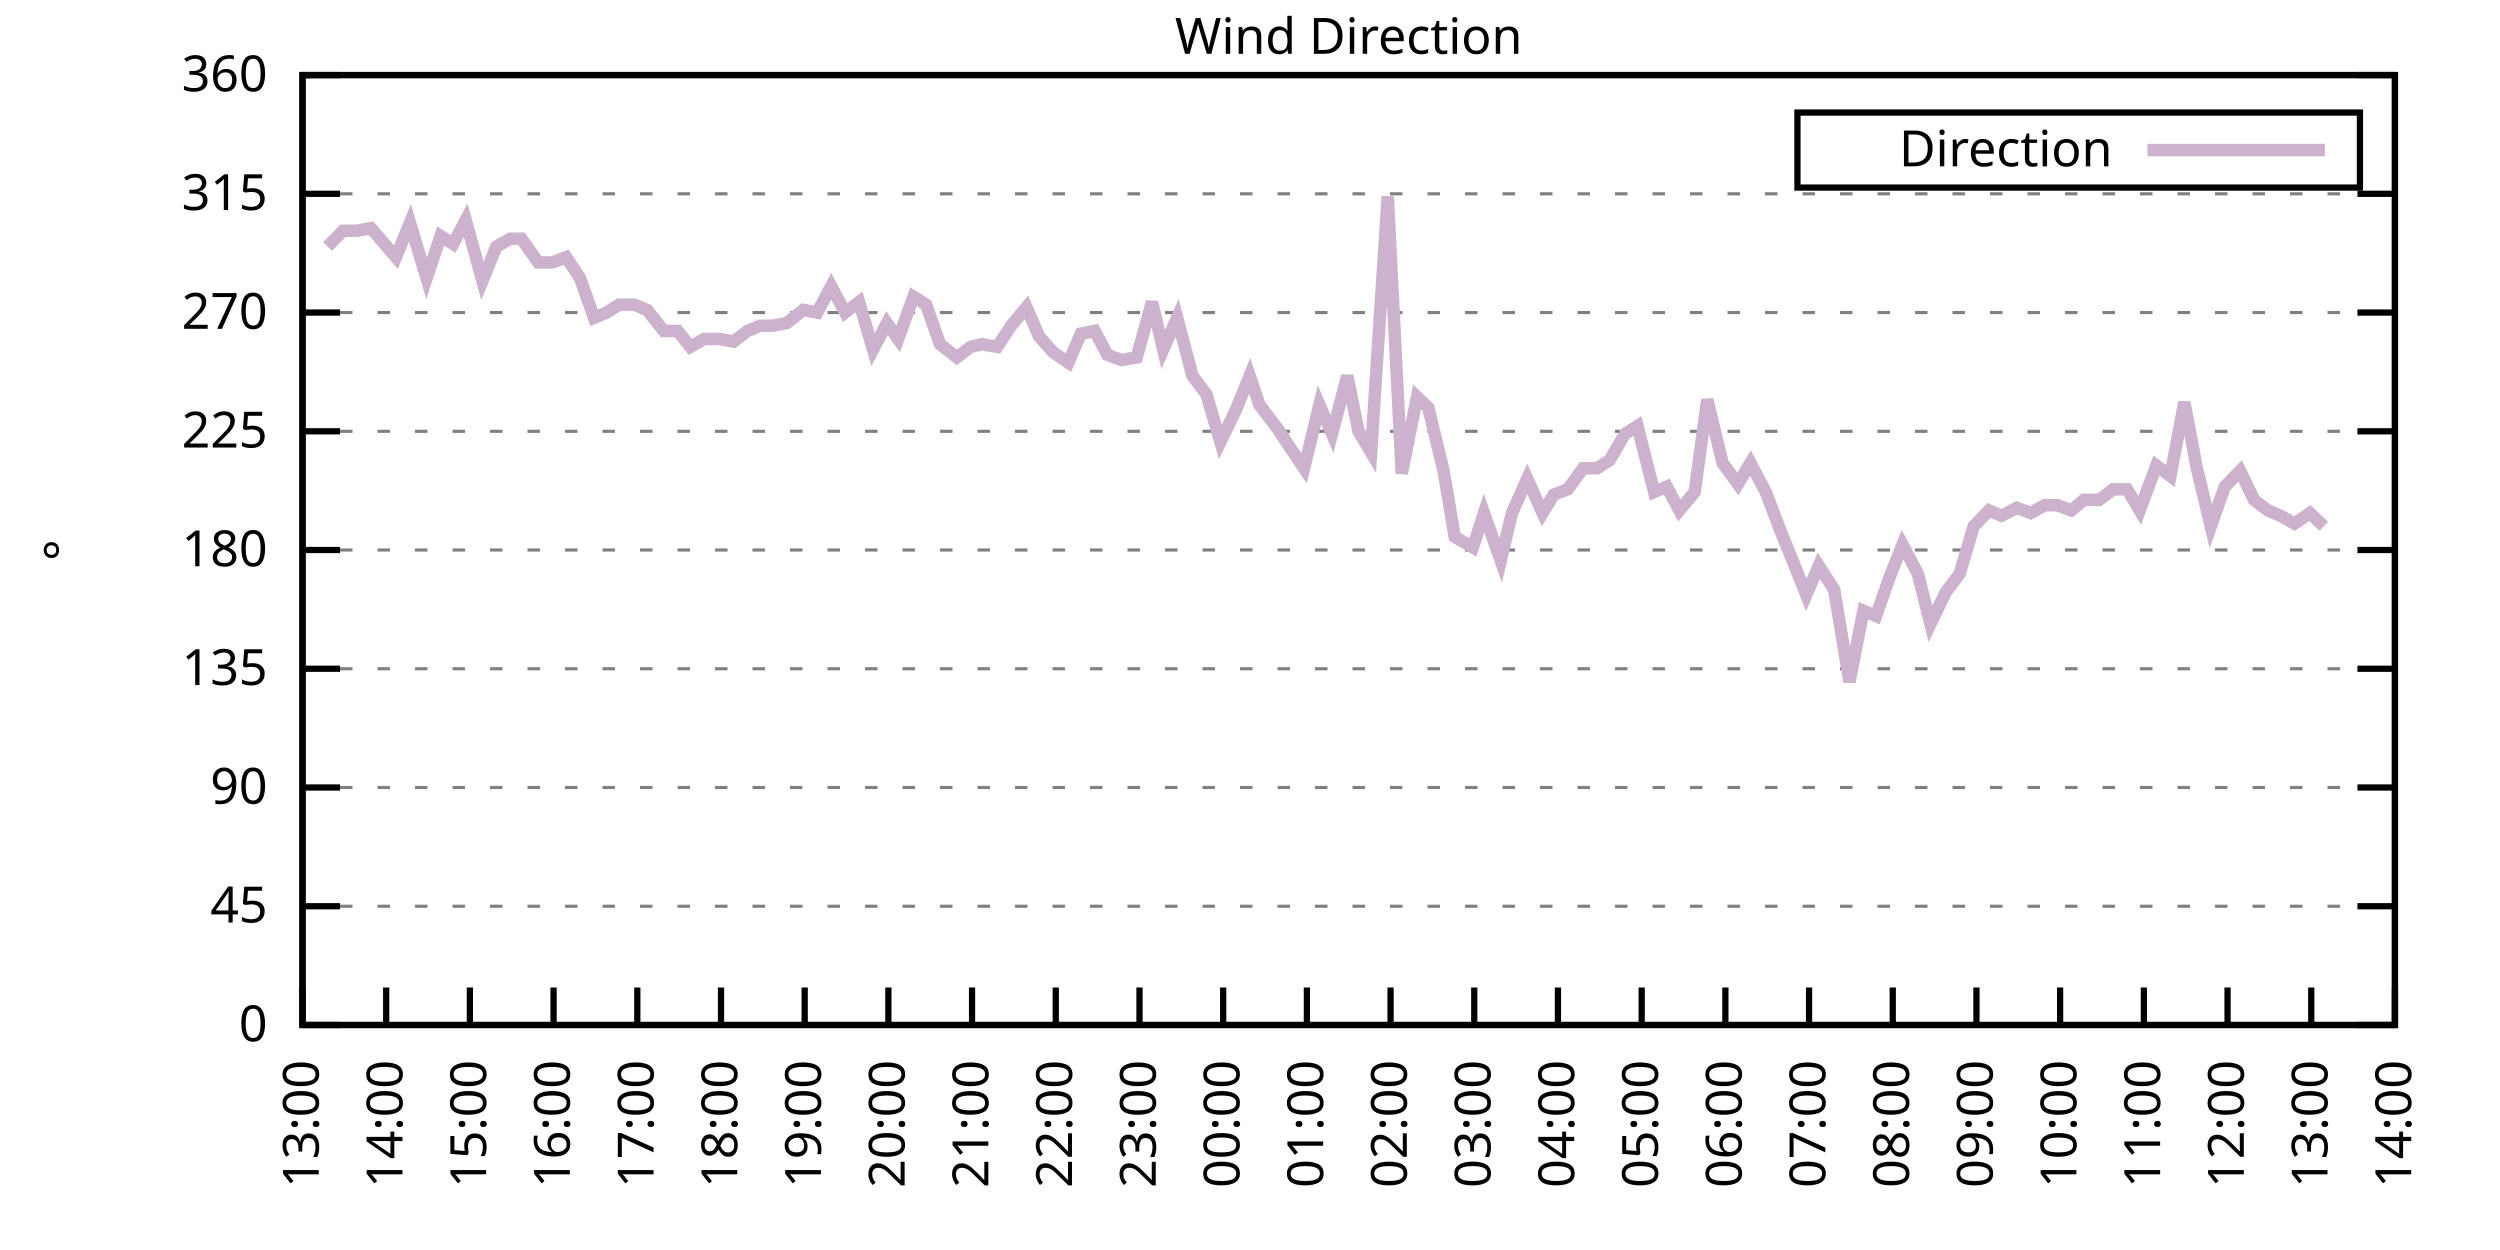
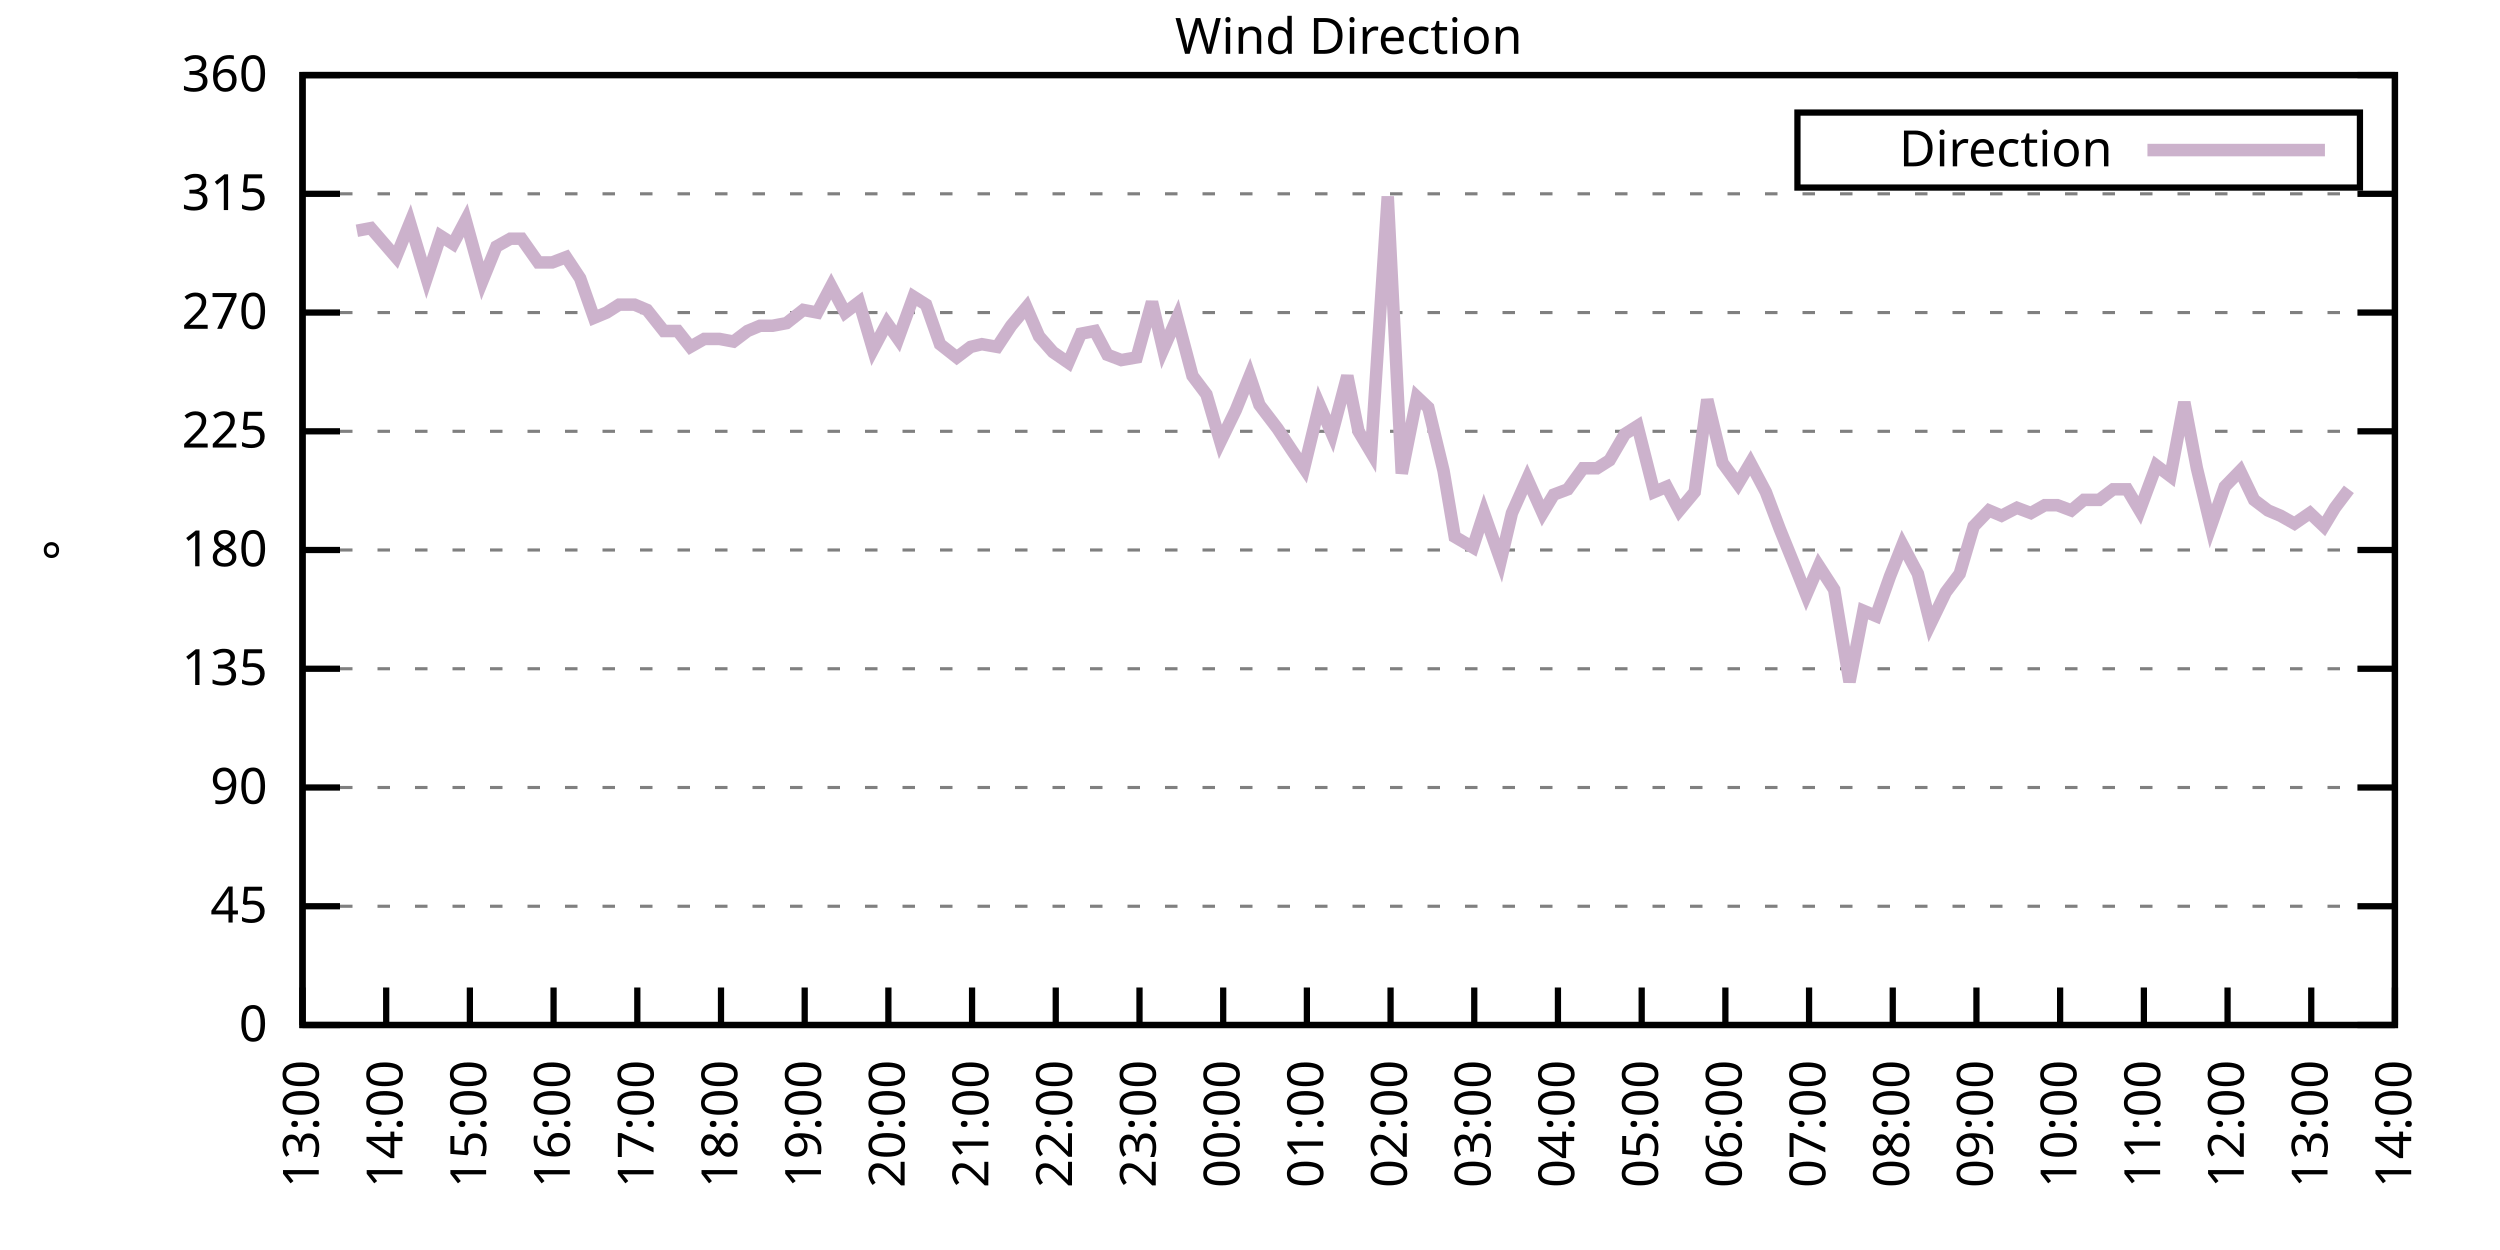
<svg xmlns="http://www.w3.org/2000/svg" xmlns:xlink="http://www.w3.org/1999/xlink" width="400" height="200" viewBox="0 0 400 200">
  <g id="gnuplot_canvas">
    <rect x="0" y="0" width="400" height="200" fill="none" />
    <defs>
      <circle id="gpDot" r="0.5" stroke-width="0.5" stroke="currentColor" />
      <path id="gpPt0" stroke-width="0.333" stroke="currentColor" d="M-1,0 h2 M0,-1 v2" />
      <path id="gpPt1" stroke-width="0.333" stroke="currentColor" d="M-1,-1 L1,1 M1,-1 L-1,1" />
      <path id="gpPt2" stroke-width="0.333" stroke="currentColor" d="M-1,0 L1,0 M0,-1 L0,1 M-1,-1 L1,1 M-1,1 L1,-1" />
      <rect id="gpPt3" stroke-width="0.333" stroke="currentColor" x="-1" y="-1" width="2" height="2" />
      <rect id="gpPt4" stroke-width="0.333" stroke="currentColor" fill="currentColor" x="-1" y="-1" width="2" height="2" />
      <circle id="gpPt5" stroke-width="0.333" stroke="currentColor" cx="0" cy="0" r="1" />
      <use xlink:href="#gpPt5" id="gpPt6" fill="currentColor" stroke="none" />
      <path id="gpPt7" stroke-width="0.333" stroke="currentColor" d="M0,-1.33 L-1.33,0.67 L1.33,0.67 z" />
      <use xlink:href="#gpPt7" id="gpPt8" fill="currentColor" stroke="none" />
      <use xlink:href="#gpPt7" id="gpPt9" stroke="currentColor" transform="rotate(180)" />
      <use xlink:href="#gpPt9" id="gpPt10" fill="currentColor" stroke="none" />
      <use xlink:href="#gpPt3" id="gpPt11" stroke="currentColor" transform="rotate(45)" />
      <use xlink:href="#gpPt11" id="gpPt12" fill="currentColor" stroke="none" />
      <path id="gpPt13" stroke-width="0.333" stroke="currentColor" d="M0,1.330 L1.265,0.411 L0.782,-1.067 L-0.782,-1.076 L-1.265,0.411 z" />
      <use xlink:href="#gpPt13" id="gpPt14" fill="currentColor" stroke="none" />
      <filter id="textbox" filterUnits="objectBoundingBox" x="0" y="0" height="1" width="1">
        <feFlood flood-color="white" flood-opacity="1" result="bgnd" />
        <feComposite in="SourceGraphic" in2="bgnd" operator="atop" />
      </filter>
      <filter id="greybox" filterUnits="objectBoundingBox" x="0" y="0" height="1" width="1">
        <feFlood flood-color="lightgrey" flood-opacity="1" result="grey" />
        <feComposite in="SourceGraphic" in2="grey" operator="atop" />
      </filter>
    </defs>
    <g fill="none" color="white" stroke="currentColor" stroke-width="1.00" stroke-linecap="butt" stroke-linejoin="miter">
</g>
    <g fill="none" color="black" stroke="currentColor" stroke-width="1.00" stroke-linecap="butt" stroke-linejoin="miter">
      <g stroke="none" shape-rendering="crispEdges">
        <polygon fill="rgb(255, 255, 255)" points="48.40,164.00 383.18,164.00 383.18,12.02 48.40,12.02 " />
      </g>
    </g>
    <g fill="none" color="black" stroke="currentColor" stroke-width="1.00" stroke-linecap="butt" stroke-linejoin="miter">
</g>
    <g fill="none" color="black" stroke="black" stroke-width="0.50" stroke-linecap="butt" stroke-linejoin="miter">
</g>
    <g fill="none" color="gray" stroke="currentColor" stroke-width="0.50" stroke-linecap="butt" stroke-linejoin="miter">
      <path stroke="gray" stroke-dasharray="2,4" class="gridline" d="M48.40,164.00 L383.19,164.00  " />
    </g>
    <g fill="none" color="gray" stroke="gray" stroke-width="1.00" stroke-linecap="butt" stroke-linejoin="miter">
</g>
    <g fill="none" color="black" stroke="currentColor" stroke-width="1.00" stroke-linecap="butt" stroke-linejoin="miter">
      <path stroke="black" d="M48.40,164.00 L54.40,164.00 M383.19,164.00 L377.19,164.00  " />
      <g transform="translate(42.80,166.60)" stroke="none" fill="black" font-family="Sans" font-size="8.00" text-anchor="end">
        <text>
          <tspan font-family="Sans"> 0</tspan>
        </text>
      </g>
    </g>
    <g fill="none" color="black" stroke="currentColor" stroke-width="1.00" stroke-linecap="butt" stroke-linejoin="miter">
</g>
    <g fill="none" color="black" stroke="black" stroke-width="0.50" stroke-linecap="butt" stroke-linejoin="miter">
</g>
    <g fill="none" color="gray" stroke="currentColor" stroke-width="0.50" stroke-linecap="butt" stroke-linejoin="miter">
      <path stroke="gray" stroke-dasharray="2,4" class="gridline" d="M48.40,145.00 L383.19,145.00  " />
    </g>
    <g fill="none" color="gray" stroke="gray" stroke-width="1.00" stroke-linecap="butt" stroke-linejoin="miter">
</g>
    <g fill="none" color="black" stroke="currentColor" stroke-width="1.00" stroke-linecap="butt" stroke-linejoin="miter">
      <path stroke="black" d="M48.40,145.00 L54.40,145.00 M383.19,145.00 L377.19,145.00  " />
      <g transform="translate(42.80,147.60)" stroke="none" fill="black" font-family="Sans" font-size="8.00" text-anchor="end">
        <text>
          <tspan font-family="Sans"> 45</tspan>
        </text>
      </g>
    </g>
    <g fill="none" color="black" stroke="currentColor" stroke-width="1.00" stroke-linecap="butt" stroke-linejoin="miter">
</g>
    <g fill="none" color="black" stroke="black" stroke-width="0.50" stroke-linecap="butt" stroke-linejoin="miter">
</g>
    <g fill="none" color="gray" stroke="currentColor" stroke-width="0.50" stroke-linecap="butt" stroke-linejoin="miter">
      <path stroke="gray" stroke-dasharray="2,4" class="gridline" d="M48.40,126.00 L383.19,126.00  " />
    </g>
    <g fill="none" color="gray" stroke="gray" stroke-width="1.00" stroke-linecap="butt" stroke-linejoin="miter">
</g>
    <g fill="none" color="black" stroke="currentColor" stroke-width="1.00" stroke-linecap="butt" stroke-linejoin="miter">
      <path stroke="black" d="M48.40,126.00 L54.40,126.00 M383.19,126.00 L377.19,126.00  " />
      <g transform="translate(42.80,128.60)" stroke="none" fill="black" font-family="Sans" font-size="8.00" text-anchor="end">
        <text>
          <tspan font-family="Sans"> 90</tspan>
        </text>
      </g>
    </g>
    <g fill="none" color="black" stroke="currentColor" stroke-width="1.00" stroke-linecap="butt" stroke-linejoin="miter">
</g>
    <g fill="none" color="black" stroke="black" stroke-width="0.50" stroke-linecap="butt" stroke-linejoin="miter">
</g>
    <g fill="none" color="gray" stroke="currentColor" stroke-width="0.50" stroke-linecap="butt" stroke-linejoin="miter">
      <path stroke="gray" stroke-dasharray="2,4" class="gridline" d="M48.40,107.00 L383.19,107.00  " />
    </g>
    <g fill="none" color="gray" stroke="gray" stroke-width="1.00" stroke-linecap="butt" stroke-linejoin="miter">
</g>
    <g fill="none" color="black" stroke="currentColor" stroke-width="1.00" stroke-linecap="butt" stroke-linejoin="miter">
      <path stroke="black" d="M48.40,107.00 L54.40,107.00 M383.19,107.00 L377.19,107.00  " />
      <g transform="translate(42.80,109.60)" stroke="none" fill="black" font-family="Sans" font-size="8.00" text-anchor="end">
        <text>
          <tspan font-family="Sans"> 135</tspan>
        </text>
      </g>
    </g>
    <g fill="none" color="black" stroke="currentColor" stroke-width="1.00" stroke-linecap="butt" stroke-linejoin="miter">
</g>
    <g fill="none" color="black" stroke="black" stroke-width="0.50" stroke-linecap="butt" stroke-linejoin="miter">
</g>
    <g fill="none" color="gray" stroke="currentColor" stroke-width="0.50" stroke-linecap="butt" stroke-linejoin="miter">
      <path stroke="gray" stroke-dasharray="2,4" class="gridline" d="M48.40,88.00 L383.19,88.00  " />
    </g>
    <g fill="none" color="gray" stroke="gray" stroke-width="1.00" stroke-linecap="butt" stroke-linejoin="miter">
</g>
    <g fill="none" color="black" stroke="currentColor" stroke-width="1.00" stroke-linecap="butt" stroke-linejoin="miter">
      <path stroke="black" d="M48.40,88.00 L54.40,88.00 M383.19,88.00 L377.19,88.00  " />
      <g transform="translate(42.80,90.60)" stroke="none" fill="black" font-family="Sans" font-size="8.00" text-anchor="end">
        <text>
          <tspan font-family="Sans"> 180</tspan>
        </text>
      </g>
    </g>
    <g fill="none" color="black" stroke="currentColor" stroke-width="1.00" stroke-linecap="butt" stroke-linejoin="miter">
</g>
    <g fill="none" color="black" stroke="black" stroke-width="0.50" stroke-linecap="butt" stroke-linejoin="miter">
</g>
    <g fill="none" color="gray" stroke="currentColor" stroke-width="0.50" stroke-linecap="butt" stroke-linejoin="miter">
      <path stroke="gray" stroke-dasharray="2,4" class="gridline" d="M48.40,69.01 L383.19,69.01  " />
    </g>
    <g fill="none" color="gray" stroke="gray" stroke-width="1.00" stroke-linecap="butt" stroke-linejoin="miter">
</g>
    <g fill="none" color="black" stroke="currentColor" stroke-width="1.00" stroke-linecap="butt" stroke-linejoin="miter">
      <path stroke="black" d="M48.40,69.01 L54.40,69.01 M383.19,69.01 L377.19,69.01  " />
      <g transform="translate(42.80,71.61)" stroke="none" fill="black" font-family="Sans" font-size="8.00" text-anchor="end">
        <text>
          <tspan font-family="Sans"> 225</tspan>
        </text>
      </g>
    </g>
    <g fill="none" color="black" stroke="currentColor" stroke-width="1.00" stroke-linecap="butt" stroke-linejoin="miter">
</g>
    <g fill="none" color="black" stroke="black" stroke-width="0.50" stroke-linecap="butt" stroke-linejoin="miter">
</g>
    <g fill="none" color="gray" stroke="currentColor" stroke-width="0.50" stroke-linecap="butt" stroke-linejoin="miter">
      <path stroke="gray" stroke-dasharray="2,4" class="gridline" d="M48.40,50.01 L383.19,50.01  " />
    </g>
    <g fill="none" color="gray" stroke="gray" stroke-width="1.00" stroke-linecap="butt" stroke-linejoin="miter">
</g>
    <g fill="none" color="black" stroke="currentColor" stroke-width="1.00" stroke-linecap="butt" stroke-linejoin="miter">
      <path stroke="black" d="M48.40,50.01 L54.40,50.01 M383.19,50.01 L377.19,50.01  " />
      <g transform="translate(42.80,52.61)" stroke="none" fill="black" font-family="Sans" font-size="8.00" text-anchor="end">
        <text>
          <tspan font-family="Sans"> 270</tspan>
        </text>
      </g>
    </g>
    <g fill="none" color="black" stroke="currentColor" stroke-width="1.00" stroke-linecap="butt" stroke-linejoin="miter">
</g>
    <g fill="none" color="black" stroke="black" stroke-width="0.50" stroke-linecap="butt" stroke-linejoin="miter">
</g>
    <g fill="none" color="gray" stroke="currentColor" stroke-width="0.50" stroke-linecap="butt" stroke-linejoin="miter">
      <path stroke="gray" stroke-dasharray="2,4" class="gridline" d="M48.40,31.01 L383.19,31.01  " />
    </g>
    <g fill="none" color="gray" stroke="gray" stroke-width="1.00" stroke-linecap="butt" stroke-linejoin="miter">
</g>
    <g fill="none" color="black" stroke="currentColor" stroke-width="1.00" stroke-linecap="butt" stroke-linejoin="miter">
      <path stroke="black" d="M48.40,31.01 L54.40,31.01 M383.19,31.01 L377.19,31.01  " />
      <g transform="translate(42.80,33.61)" stroke="none" fill="black" font-family="Sans" font-size="8.00" text-anchor="end">
        <text>
          <tspan font-family="Sans"> 315</tspan>
        </text>
      </g>
    </g>
    <g fill="none" color="black" stroke="currentColor" stroke-width="1.00" stroke-linecap="butt" stroke-linejoin="miter">
</g>
    <g fill="none" color="black" stroke="black" stroke-width="0.50" stroke-linecap="butt" stroke-linejoin="miter">
</g>
    <g fill="none" color="gray" stroke="currentColor" stroke-width="0.50" stroke-linecap="butt" stroke-linejoin="miter">
      <path stroke="gray" stroke-dasharray="2,4" class="gridline" d="M48.40,12.01 L383.19,12.01  " />
    </g>
    <g fill="none" color="gray" stroke="gray" stroke-width="1.00" stroke-linecap="butt" stroke-linejoin="miter">
</g>
    <g fill="none" color="black" stroke="currentColor" stroke-width="1.00" stroke-linecap="butt" stroke-linejoin="miter">
      <path stroke="black" d="M48.40,12.01 L54.40,12.01 M383.19,12.01 L377.19,12.01  " />
      <g transform="translate(42.80,14.61)" stroke="none" fill="black" font-family="Sans" font-size="8.00" text-anchor="end">
        <text>
          <tspan font-family="Sans"> 360</tspan>
        </text>
      </g>
    </g>
    <g fill="none" color="black" stroke="currentColor" stroke-width="1.00" stroke-linecap="butt" stroke-linejoin="miter">
      <path stroke="black" d="M48.40,164.00 L48.40,158.00  " />
      <g transform="translate(51.00,169.60) rotate(270.00)" stroke="none" fill="black" font-family="Sans" font-size="8.00" text-anchor="end">
        <text>
          <tspan font-family="Sans">13:00</tspan>
        </text>
      </g>
    </g>
    <g fill="none" color="black" stroke="currentColor" stroke-width="1.00" stroke-linecap="butt" stroke-linejoin="miter">
      <path stroke="black" d="M61.79,164.00 L61.79,158.00  " />
      <g transform="translate(64.39,169.60) rotate(270.00)" stroke="none" fill="black" font-family="Sans" font-size="8.00" text-anchor="end">
        <text>
          <tspan font-family="Sans">14:00</tspan>
        </text>
      </g>
    </g>
    <g fill="none" color="black" stroke="currentColor" stroke-width="1.00" stroke-linecap="butt" stroke-linejoin="miter">
      <path stroke="black" d="M75.18,164.00 L75.18,158.00  " />
      <g transform="translate(77.78,169.60) rotate(270.00)" stroke="none" fill="black" font-family="Sans" font-size="8.00" text-anchor="end">
        <text>
          <tspan font-family="Sans">15:00</tspan>
        </text>
      </g>
    </g>
    <g fill="none" color="black" stroke="currentColor" stroke-width="1.00" stroke-linecap="butt" stroke-linejoin="miter">
      <path stroke="black" d="M88.57,164.00 L88.57,158.00  " />
      <g transform="translate(91.17,169.60) rotate(270.00)" stroke="none" fill="black" font-family="Sans" font-size="8.00" text-anchor="end">
        <text>
          <tspan font-family="Sans">16:00</tspan>
        </text>
      </g>
    </g>
    <g fill="none" color="black" stroke="currentColor" stroke-width="1.00" stroke-linecap="butt" stroke-linejoin="miter">
      <path stroke="black" d="M101.97,164.00 L101.97,158.00  " />
      <g transform="translate(104.57,169.60) rotate(270.00)" stroke="none" fill="black" font-family="Sans" font-size="8.00" text-anchor="end">
        <text>
          <tspan font-family="Sans">17:00</tspan>
        </text>
      </g>
    </g>
    <g fill="none" color="black" stroke="currentColor" stroke-width="1.00" stroke-linecap="butt" stroke-linejoin="miter">
      <path stroke="black" d="M115.36,164.00 L115.36,158.00  " />
      <g transform="translate(117.96,169.60) rotate(270.00)" stroke="none" fill="black" font-family="Sans" font-size="8.00" text-anchor="end">
        <text>
          <tspan font-family="Sans">18:00</tspan>
        </text>
      </g>
    </g>
    <g fill="none" color="black" stroke="currentColor" stroke-width="1.00" stroke-linecap="butt" stroke-linejoin="miter">
      <path stroke="black" d="M128.75,164.00 L128.75,158.00  " />
      <g transform="translate(131.35,169.60) rotate(270.00)" stroke="none" fill="black" font-family="Sans" font-size="8.00" text-anchor="end">
        <text>
          <tspan font-family="Sans">19:00</tspan>
        </text>
      </g>
    </g>
    <g fill="none" color="black" stroke="currentColor" stroke-width="1.00" stroke-linecap="butt" stroke-linejoin="miter">
      <path stroke="black" d="M142.14,164.00 L142.14,158.00  " />
      <g transform="translate(144.74,169.60) rotate(270.00)" stroke="none" fill="black" font-family="Sans" font-size="8.00" text-anchor="end">
        <text>
          <tspan font-family="Sans">20:00</tspan>
        </text>
      </g>
    </g>
    <g fill="none" color="black" stroke="currentColor" stroke-width="1.00" stroke-linecap="butt" stroke-linejoin="miter">
      <path stroke="black" d="M155.53,164.00 L155.53,158.00  " />
      <g transform="translate(158.13,169.60) rotate(270.00)" stroke="none" fill="black" font-family="Sans" font-size="8.00" text-anchor="end">
        <text>
          <tspan font-family="Sans">21:00</tspan>
        </text>
      </g>
    </g>
    <g fill="none" color="black" stroke="currentColor" stroke-width="1.00" stroke-linecap="butt" stroke-linejoin="miter">
      <path stroke="black" d="M168.92,164.00 L168.92,158.00  " />
      <g transform="translate(171.52,169.60) rotate(270.00)" stroke="none" fill="black" font-family="Sans" font-size="8.00" text-anchor="end">
        <text>
          <tspan font-family="Sans">22:00</tspan>
        </text>
      </g>
    </g>
    <g fill="none" color="black" stroke="currentColor" stroke-width="1.00" stroke-linecap="butt" stroke-linejoin="miter">
      <path stroke="black" d="M182.32,164.00 L182.32,158.00  " />
      <g transform="translate(184.92,169.60) rotate(270.00)" stroke="none" fill="black" font-family="Sans" font-size="8.00" text-anchor="end">
        <text>
          <tspan font-family="Sans">23:00</tspan>
        </text>
      </g>
    </g>
    <g fill="none" color="black" stroke="currentColor" stroke-width="1.00" stroke-linecap="butt" stroke-linejoin="miter">
      <path stroke="black" d="M195.71,164.00 L195.71,158.00  " />
      <g transform="translate(198.31,169.60) rotate(270.00)" stroke="none" fill="black" font-family="Sans" font-size="8.00" text-anchor="end">
        <text>
          <tspan font-family="Sans">00:00</tspan>
        </text>
      </g>
    </g>
    <g fill="none" color="black" stroke="currentColor" stroke-width="1.00" stroke-linecap="butt" stroke-linejoin="miter">
      <path stroke="black" d="M209.10,164.00 L209.10,158.00  " />
      <g transform="translate(211.70,169.60) rotate(270.00)" stroke="none" fill="black" font-family="Sans" font-size="8.00" text-anchor="end">
        <text>
          <tspan font-family="Sans">01:00</tspan>
        </text>
      </g>
    </g>
    <g fill="none" color="black" stroke="currentColor" stroke-width="1.00" stroke-linecap="butt" stroke-linejoin="miter">
      <path stroke="black" d="M222.49,164.00 L222.49,158.00  " />
      <g transform="translate(225.09,169.60) rotate(270.00)" stroke="none" fill="black" font-family="Sans" font-size="8.00" text-anchor="end">
        <text>
          <tspan font-family="Sans">02:00</tspan>
        </text>
      </g>
    </g>
    <g fill="none" color="black" stroke="currentColor" stroke-width="1.00" stroke-linecap="butt" stroke-linejoin="miter">
      <path stroke="black" d="M235.88,164.00 L235.88,158.00  " />
      <g transform="translate(238.48,169.60) rotate(270.00)" stroke="none" fill="black" font-family="Sans" font-size="8.00" text-anchor="end">
        <text>
          <tspan font-family="Sans">03:00</tspan>
        </text>
      </g>
    </g>
    <g fill="none" color="black" stroke="currentColor" stroke-width="1.00" stroke-linecap="butt" stroke-linejoin="miter">
      <path stroke="black" d="M249.27,164.00 L249.27,158.00  " />
      <g transform="translate(251.87,169.60) rotate(270.00)" stroke="none" fill="black" font-family="Sans" font-size="8.00" text-anchor="end">
        <text>
          <tspan font-family="Sans">04:00</tspan>
        </text>
      </g>
    </g>
    <g fill="none" color="black" stroke="currentColor" stroke-width="1.00" stroke-linecap="butt" stroke-linejoin="miter">
      <path stroke="black" d="M262.67,164.00 L262.67,158.00  " />
      <g transform="translate(265.27,169.60) rotate(270.00)" stroke="none" fill="black" font-family="Sans" font-size="8.00" text-anchor="end">
        <text>
          <tspan font-family="Sans">05:00</tspan>
        </text>
      </g>
    </g>
    <g fill="none" color="black" stroke="currentColor" stroke-width="1.00" stroke-linecap="butt" stroke-linejoin="miter">
      <path stroke="black" d="M276.06,164.00 L276.06,158.00  " />
      <g transform="translate(278.66,169.60) rotate(270.00)" stroke="none" fill="black" font-family="Sans" font-size="8.00" text-anchor="end">
        <text>
          <tspan font-family="Sans">06:00</tspan>
        </text>
      </g>
    </g>
    <g fill="none" color="black" stroke="currentColor" stroke-width="1.00" stroke-linecap="butt" stroke-linejoin="miter">
      <path stroke="black" d="M289.45,164.00 L289.45,158.00  " />
      <g transform="translate(292.05,169.60) rotate(270.00)" stroke="none" fill="black" font-family="Sans" font-size="8.00" text-anchor="end">
        <text>
          <tspan font-family="Sans">07:00</tspan>
        </text>
      </g>
    </g>
    <g fill="none" color="black" stroke="currentColor" stroke-width="1.00" stroke-linecap="butt" stroke-linejoin="miter">
      <path stroke="black" d="M302.84,164.00 L302.84,158.00  " />
      <g transform="translate(305.44,169.60) rotate(270.00)" stroke="none" fill="black" font-family="Sans" font-size="8.00" text-anchor="end">
        <text>
          <tspan font-family="Sans">08:00</tspan>
        </text>
      </g>
    </g>
    <g fill="none" color="black" stroke="currentColor" stroke-width="1.00" stroke-linecap="butt" stroke-linejoin="miter">
      <path stroke="black" d="M316.23,164.00 L316.23,158.00  " />
      <g transform="translate(318.83,169.60) rotate(270.00)" stroke="none" fill="black" font-family="Sans" font-size="8.00" text-anchor="end">
        <text>
          <tspan font-family="Sans">09:00</tspan>
        </text>
      </g>
    </g>
    <g fill="none" color="black" stroke="currentColor" stroke-width="1.00" stroke-linecap="butt" stroke-linejoin="miter">
      <path stroke="black" d="M329.62,164.00 L329.62,158.00  " />
      <g transform="translate(332.22,169.60) rotate(270.00)" stroke="none" fill="black" font-family="Sans" font-size="8.00" text-anchor="end">
        <text>
          <tspan font-family="Sans">10:00</tspan>
        </text>
      </g>
    </g>
    <g fill="none" color="black" stroke="currentColor" stroke-width="1.00" stroke-linecap="butt" stroke-linejoin="miter">
      <path stroke="black" d="M343.02,164.00 L343.02,158.00  " />
      <g transform="translate(345.62,169.60) rotate(270.00)" stroke="none" fill="black" font-family="Sans" font-size="8.00" text-anchor="end">
        <text>
          <tspan font-family="Sans">11:00</tspan>
        </text>
      </g>
    </g>
    <g fill="none" color="black" stroke="currentColor" stroke-width="1.00" stroke-linecap="butt" stroke-linejoin="miter">
      <path stroke="black" d="M356.41,164.00 L356.41,158.00  " />
      <g transform="translate(359.01,169.60) rotate(270.00)" stroke="none" fill="black" font-family="Sans" font-size="8.00" text-anchor="end">
        <text>
          <tspan font-family="Sans">12:00</tspan>
        </text>
      </g>
    </g>
    <g fill="none" color="black" stroke="currentColor" stroke-width="1.00" stroke-linecap="butt" stroke-linejoin="miter">
      <path stroke="black" d="M369.80,164.00 L369.80,158.00  " />
      <g transform="translate(372.40,169.60) rotate(270.00)" stroke="none" fill="black" font-family="Sans" font-size="8.00" text-anchor="end">
        <text>
          <tspan font-family="Sans">13:00</tspan>
        </text>
      </g>
    </g>
    <g fill="none" color="black" stroke="currentColor" stroke-width="1.00" stroke-linecap="butt" stroke-linejoin="miter">
      <path stroke="black" d="M383.19,164.00 L383.19,158.00  " />
      <g transform="translate(385.79,169.60) rotate(270.00)" stroke="none" fill="black" font-family="Sans" font-size="8.00" text-anchor="end">
        <text>
          <tspan font-family="Sans">14:00</tspan>
        </text>
      </g>
    </g>
    <g fill="none" color="black" stroke="currentColor" stroke-width="1.00" stroke-linecap="butt" stroke-linejoin="miter">
</g>
    <g fill="none" color="black" stroke="currentColor" stroke-width="1.00" stroke-linecap="butt" stroke-linejoin="miter">
      <path stroke="black" d="M48.40,12.01 L48.40,164.00 L383.19,164.00 L383.19,12.01 L48.40,12.01 Z  " />
    </g>
    <g fill="none" color="black" stroke="currentColor" stroke-width="1.00" stroke-linecap="butt" stroke-linejoin="miter">
</g>
    <g fill="none" color="black" stroke="currentColor" stroke-width="1.00" stroke-linecap="butt" stroke-linejoin="miter">
      <path stroke="black" d="M287.59,30.01 L287.59,18.01 L377.59,18.01 L377.59,30.01 L287.59,30.01 Z  " />
    </g>
    <g id="Wind_direction_plot_1">
      <g fill="none" color="white" stroke="black" stroke-width="2.00" stroke-linecap="butt" stroke-linejoin="miter">
</g>
      <g fill="none" color="black" stroke="currentColor" stroke-width="2.00" stroke-linecap="butt" stroke-linejoin="miter">
        <g transform="translate(337.99,26.61)" stroke="none" fill="black" font-family="Sans" font-size="8.00" text-anchor="end">
          <text>
            <tspan font-family="Sans">Direction</tspan>
          </text>
        </g>
      </g>
      <g fill="none" color="black" stroke="currentColor" stroke-width="2.00" stroke-linecap="butt" stroke-linejoin="miter">
-         <path stroke="rgb(204, 178, 204)" d="M343.59,24.01 L371.99,24.01 M52.42,39.45 L54.87,36.92 L57.10,36.92 L59.34,36.50 L63.35,41.14 L65.59,35.65   L68.26,44.52 L70.50,37.76 L72.50,39.03 L74.51,35.23 L77.19,44.94 L79.42,39.45 L81.66,38.19 L83.44,38.19   L86.12,41.99 L88.35,41.99 L90.58,41.14 L92.82,44.52 L95.05,50.85 L97.06,50.01 L99.06,48.74 L101.52,48.74   L103.53,49.59 L106.21,52.96 L108.44,52.96 L110.45,55.50 L112.68,54.23 L115.13,54.23 L117.37,54.65 L119.60,52.96   L121.61,52.12 L123.62,52.12 L125.85,51.70 L128.53,49.59 L130.76,50.01 L132.99,45.79 L135.22,50.01 L137.45,48.32   L139.69,55.92 L141.92,51.70 L143.70,54.23 L146.16,47.47 L148.17,48.74 L150.40,55.07 L153.08,57.18 L155.31,55.50   L157.10,55.07 L159.55,55.50 L161.78,52.12 L164.24,49.16 L166.25,53.81 L168.48,56.34 L170.93,58.03 L172.94,53.39   L175.17,52.96 L177.18,56.76 L179.41,57.61 L181.87,57.18 L184.32,48.32 L186.11,55.92 L188.34,50.85 L190.80,60.14   L193.03,63.10 L195.26,70.70 L197.72,65.63 L199.95,60.14 L201.51,64.78 L204.41,68.58 L206.64,71.96 L208.65,74.92   L211.11,64.78 L213.12,69.43 L215.57,60.14 L217.36,69.01 L219.37,72.38 L222.04,31.43 L224.28,75.76 L226.73,63.52   L228.52,65.21 L230.97,75.34 L232.76,85.89 L235.66,87.58 L237.44,82.09 L240.12,89.69 L241.91,82.09 L244.36,76.61   L246.82,82.09 L248.60,79.14 L250.84,78.29 L253.29,74.92 L255.52,74.92 L257.53,73.65 L259.99,69.43 L262.00,68.16   L264.67,78.72 L266.68,77.87 L268.69,81.67 L271.15,78.72 L273.16,63.94 L275.61,74.07 L278.07,77.45 L280.07,74.07   L282.53,78.72 L284.76,84.63 L286.99,90.12 L289.00,95.18 L291.01,90.54 L293.47,94.34 L295.92,109.11 L298.15,97.72   L300.16,98.56 L302.39,92.23 L304.40,87.16 L306.86,91.80 L308.87,99.83 L311.32,94.76 L313.55,91.80 L315.79,84.21   L318.24,81.67 L320.25,82.52 L322.70,81.25 L324.94,82.09 L327.17,80.83 L329.18,80.83 L331.41,81.67 L333.42,79.98   L335.87,79.98 L338.10,78.29 L340.34,78.29 L342.35,81.67 L345.02,74.49 L347.26,76.18 L349.49,64.36 L351.50,74.92   L353.73,84.21 L355.96,77.87 L358.42,75.34 L360.65,79.98 L362.88,81.67 L364.89,82.52 L367.12,83.78 L369.58,82.09   L371.81,84.21  " />
+         <path stroke="rgb(204, 178, 204)" d="M343.59,24.01 L371.99,24.01 M57.10,36.92 L59.34,36.50 L63.35,41.14 L65.59,35.65 L68.26,44.52 L70.50,37.76   L72.50,39.03 L74.51,35.23 L77.19,44.94 L79.42,39.45 L81.66,38.19 L83.44,38.19 L86.12,41.99 L88.35,41.99   L90.58,41.14 L92.82,44.52 L95.05,50.85 L97.06,50.01 L99.06,48.74 L101.52,48.74 L103.53,49.59 L106.21,52.96   L108.44,52.96 L110.45,55.50 L112.68,54.23 L115.13,54.23 L117.37,54.65 L119.60,52.96 L121.61,52.12 L123.62,52.12   L125.85,51.70 L128.53,49.59 L130.76,50.01 L132.99,45.79 L135.22,50.01 L137.45,48.32 L139.69,55.92 L141.92,51.70   L143.70,54.23 L146.16,47.47 L148.17,48.74 L150.40,55.07 L153.08,57.18 L155.31,55.50 L157.10,55.07 L159.55,55.50   L161.78,52.12 L164.24,49.16 L166.25,53.81 L168.48,56.34 L170.93,58.03 L172.94,53.39 L175.17,52.96 L177.18,56.76   L179.41,57.61 L181.87,57.18 L184.32,48.32 L186.11,55.92 L188.34,50.85 L190.80,60.14 L193.03,63.10 L195.26,70.70   L197.72,65.63 L199.95,60.14 L201.51,64.78 L204.41,68.58 L206.64,71.96 L208.65,74.92 L211.11,64.78 L213.12,69.43   L215.57,60.14 L217.36,69.01 L219.37,72.38 L222.04,31.43 L224.28,75.76 L226.73,63.52 L228.52,65.21 L230.97,75.34   L232.76,85.89 L235.66,87.58 L237.44,82.09 L240.12,89.69 L241.91,82.09 L244.36,76.61 L246.82,82.09 L248.60,79.14   L250.84,78.29 L253.29,74.92 L255.52,74.92 L257.53,73.65 L259.99,69.43 L262.00,68.16 L264.67,78.72 L266.68,77.87   L268.69,81.67 L271.15,78.72 L273.16,63.94 L275.61,74.07 L278.07,77.45 L280.07,74.07 L282.53,78.72 L284.76,84.63   L286.99,90.12 L289.00,95.18 L291.01,90.54 L293.47,94.34 L295.92,109.11 L298.15,97.72 L300.16,98.56 L302.39,92.23   L304.40,87.16 L306.86,91.80 L308.87,99.83 L311.32,94.76 L313.55,91.80 L315.79,84.21 L318.24,81.67 L320.25,82.52   L322.70,81.25 L324.94,82.09 L327.17,80.83 L329.18,80.83 L331.41,81.67 L333.42,79.98 L335.87,79.98 L338.10,78.29   L340.34,78.29 L342.35,81.67 L345.02,74.49 L347.26,76.18 L349.49,64.36 L351.50,74.92 L353.73,84.21 L355.96,77.87   L358.42,75.34 L360.65,79.98 L362.88,81.67 L364.89,82.52 L367.12,83.78 L369.58,82.09 L371.81,84.21 L373.59,81.25   L375.82,78.29  " />
      </g>
    </g>
    <g fill="none" color="black" stroke="currentColor" stroke-width="2.00" stroke-linecap="butt" stroke-linejoin="miter">
</g>
    <g fill="none" color="black" stroke="black" stroke-width="1.00" stroke-linecap="butt" stroke-linejoin="miter">
</g>
    <g fill="none" color="black" stroke="currentColor" stroke-width="1.00" stroke-linecap="butt" stroke-linejoin="miter">
      <path stroke="black" d="M48.40,12.01 L48.40,164.00 L383.19,164.00 L383.19,12.01 L48.40,12.01 Z  " />
      <g transform="translate(12.80,88.01) rotate(270.00)" stroke="none" fill="black" font-family="Sans" font-size="8.00" text-anchor="middle">
        <text>
          <tspan font-family="Sans">°</tspan>
        </text>
      </g>
    </g>
    <g fill="none" color="black" stroke="currentColor" stroke-width="1.00" stroke-linecap="butt" stroke-linejoin="miter">
</g>
    <g fill="none" color="black" stroke="currentColor" stroke-width="1.00" stroke-linecap="butt" stroke-linejoin="miter">
      <g transform="translate(215.79,8.61)" stroke="none" fill="black" font-family="Sans" font-size="8.00" text-anchor="middle">
        <text>
          <tspan font-family="Sans">Wind Direction</tspan>
        </text>
      </g>
    </g>
    <g fill="none" color="black" stroke="currentColor" stroke-width="1.00" stroke-linecap="butt" stroke-linejoin="miter">
</g>
  </g>
</svg>
